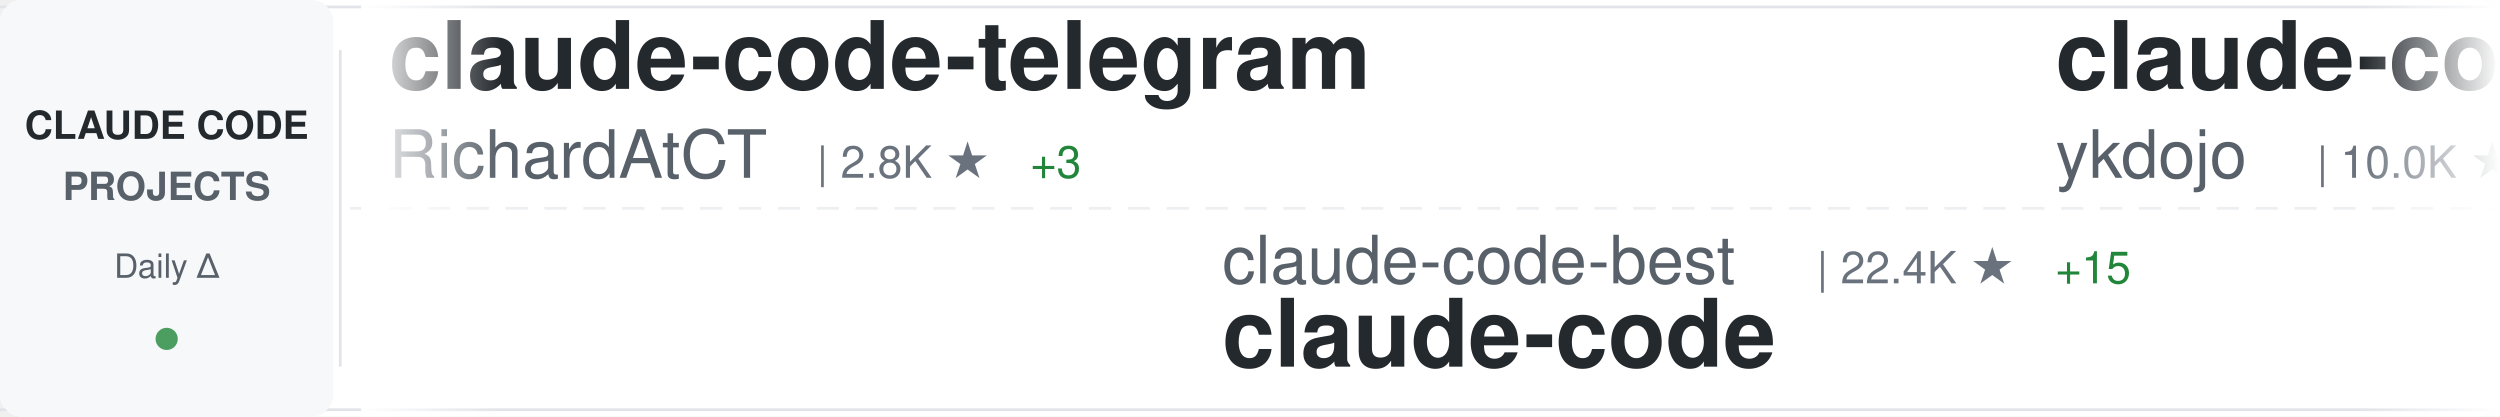
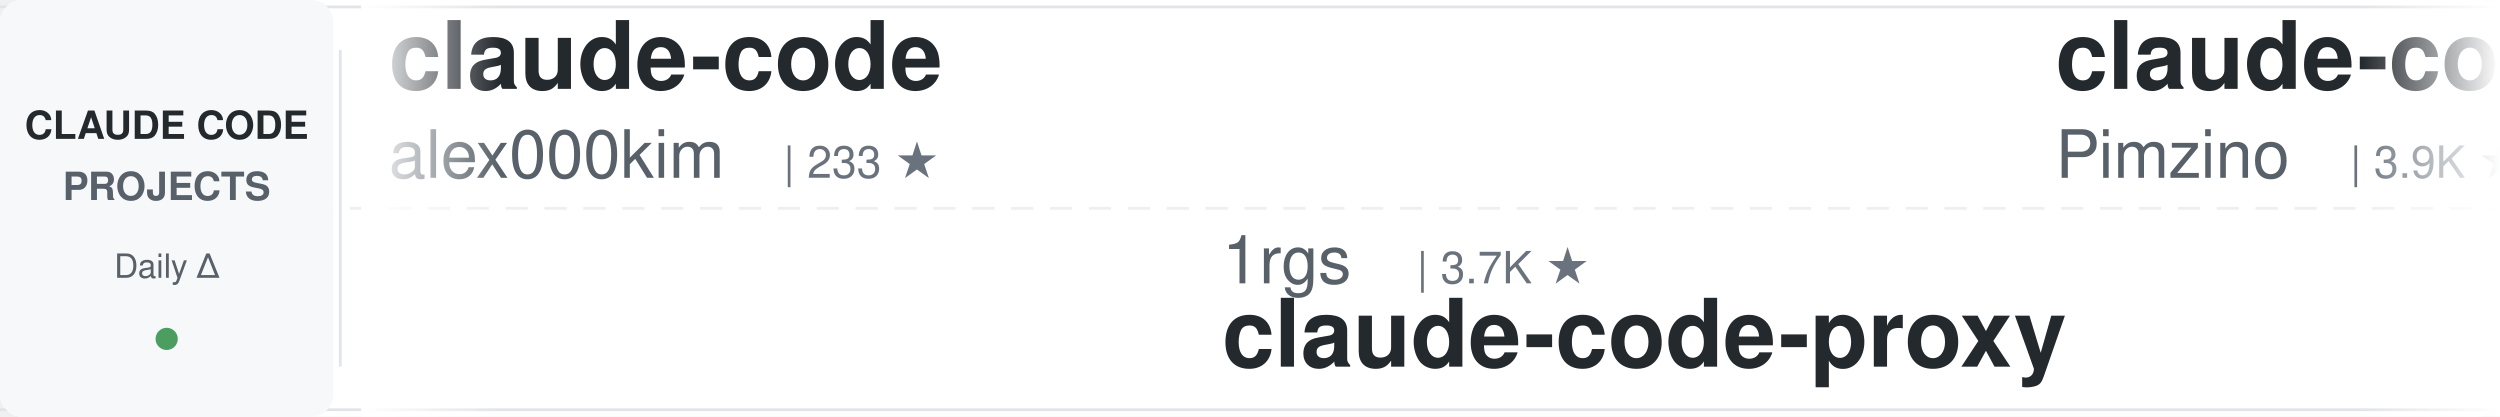
<svg xmlns="http://www.w3.org/2000/svg" width="900" height="150">
  <defs>
    <linearGradient id="awesomeLeftFade" x1="0%" y1="0%" x2="100%" y2="0%">
      <stop offset="0%" style="stop-color:#ffffff;stop-opacity:1" />
      <stop offset="100%" style="stop-color:#ffffff;stop-opacity:0" />
    </linearGradient>
    <linearGradient id="awesomeRightFade" x1="0%" y1="0%" x2="100%" y2="0%">
      <stop offset="0%" style="stop-color:#ffffff;stop-opacity:0" />
      <stop offset="100%" style="stop-color:#ffffff;stop-opacity:1" />
    </linearGradient>
  </defs>
  <rect width="900" height="150" fill="#ffffff" rx="8" />
  <rect x="0" y="2" width="900" height="1" fill="#e1e4e8" />
  <rect x="0" y="147" width="900" height="1" fill="#e1e4e8" />
  <line x1="0" y1="75" x2="900" y2="75" stroke="#e1e4e8" stroke-width="1" stroke-dasharray="8 6" opacity="0.6" />
  <rect x="0" y="0" width="120" height="150" fill="#f6f8fa" rx="8" />
  <text x="60" y="50" font-family="-apple-system, BlinkMacSystemFont, 'Segoe UI', Helvetica, Arial, sans-serif" font-size="14" font-weight="600" fill="#24292e" text-anchor="middle">CLAUDE CODE</text>
  <text x="60" y="72" font-family="-apple-system, BlinkMacSystemFont, 'Segoe UI', Helvetica, Arial, sans-serif" font-size="14" font-weight="600" fill="#586069" text-anchor="middle">PROJECTS</text>
  <text x="60" y="100" font-family="-apple-system, BlinkMacSystemFont, 'Segoe UI', Helvetica, Arial, sans-serif" font-size="12" font-weight="500" fill="#586069" text-anchor="middle">Daily Δ</text>
  <circle cx="60" cy="122" r="4" fill="#22863a" opacity="0.8" />
  <rect x="122" y="18" width="1" height="114" fill="#e1e4e8" />
  <clipPath id="awesomeTickerClip">
    <rect x="130" y="0" width="770" height="150" />
  </clipPath>
  <g clip-path="url(#awesomeTickerClip)">
    <g id="awesomeTickerItems">
      <animateTransform attributeName="transform" attributeType="XML" type="translate" from="0 0" to="-3000 0" dur="54s" repeatCount="indefinite" />
      <g transform="translate(0, 0)">
-         <text x="140" y="32" font-family="-apple-system, BlinkMacSystemFont, 'Segoe UI', Helvetica, Arial, sans-serif" font-size="34" font-weight="600" fill="#24292e">claude-code-telegram</text>
-         <text x="140" y="64" font-family="-apple-system, BlinkMacSystemFont, 'Segoe UI', Helvetica, Arial, sans-serif" font-size="24" font-weight="400" fill="#586069">RichardAtCT</text>
-         <text x="294" y="64" font-family="-apple-system, BlinkMacSystemFont, 'Segoe UI', Helvetica, Arial, sans-serif" font-size="16" font-weight="500" fill="#6a737d">| 2.8K ★</text>
-         <text x="371" y="64" font-family="-apple-system, BlinkMacSystemFont, 'Segoe UI', Helvetica, Arial, sans-serif" font-size="16" font-weight="500" fill="#22863a"> +3</text>
+         <text x="140" y="32" font-family="-apple-system, BlinkMacSystemFont, 'Segoe UI', Helvetica, Arial, sans-serif" font-size="34" font-weight="600" fill="#24292e">claude-code</text>
+         <text x="140" y="64" font-family="-apple-system, BlinkMacSystemFont, 'Segoe UI', Helvetica, Arial, sans-serif" font-size="24" font-weight="400" fill="#586069">alex000kim</text>
+         <text x="282" y="64" font-family="-apple-system, BlinkMacSystemFont, 'Segoe UI', Helvetica, Arial, sans-serif" font-size="16" font-weight="500" fill="#6a737d">| 233 ★</text>
      </g>
      <g transform="translate(300, 0)">
-         <text x="140" y="102" font-family="-apple-system, BlinkMacSystemFont, 'Segoe UI', Helvetica, Arial, sans-serif" font-size="24" font-weight="400" fill="#586069">claude-code-best</text>
-         <text x="354" y="102" font-family="-apple-system, BlinkMacSystemFont, 'Segoe UI', Helvetica, Arial, sans-serif" font-size="16" font-weight="500" fill="#6a737d">| 22.4K ★</text>
-         <text x="440" y="102" font-family="-apple-system, BlinkMacSystemFont, 'Segoe UI', Helvetica, Arial, sans-serif" font-size="16" font-weight="500" fill="#22863a"> +15</text>
-         <text x="140" y="132" font-family="-apple-system, BlinkMacSystemFont, 'Segoe UI', Helvetica, Arial, sans-serif" font-size="34" font-weight="600" fill="#24292e">claude-code</text>
+         <text x="140" y="102" font-family="-apple-system, BlinkMacSystemFont, 'Segoe UI', Helvetica, Arial, sans-serif" font-size="24" font-weight="400" fill="#586069">1rgs</text>
+         <text x="210" y="102" font-family="-apple-system, BlinkMacSystemFont, 'Segoe UI', Helvetica, Arial, sans-serif" font-size="16" font-weight="500" fill="#6a737d">| 3.7K ★</text>
+         <text x="140" y="132" font-family="-apple-system, BlinkMacSystemFont, 'Segoe UI', Helvetica, Arial, sans-serif" font-size="34" font-weight="600" fill="#24292e">claude-code-proxy</text>
      </g>
      <g transform="translate(600, 0)">
-         <text x="140" y="32" font-family="-apple-system, BlinkMacSystemFont, 'Segoe UI', Helvetica, Arial, sans-serif" font-size="34" font-weight="600" fill="#24292e">claude-code-tips</text>
-         <text x="140" y="64" font-family="-apple-system, BlinkMacSystemFont, 'Segoe UI', Helvetica, Arial, sans-serif" font-size="24" font-weight="400" fill="#586069">ykdojo</text>
-         <text x="234" y="64" font-family="-apple-system, BlinkMacSystemFont, 'Segoe UI', Helvetica, Arial, sans-serif" font-size="16" font-weight="500" fill="#6a737d">| 10.0K ★</text>
-         <text x="320" y="64" font-family="-apple-system, BlinkMacSystemFont, 'Segoe UI', Helvetica, Arial, sans-serif" font-size="16" font-weight="500" fill="#22863a"> +2</text>
+         <text x="140" y="32" font-family="-apple-system, BlinkMacSystemFont, 'Segoe UI', Helvetica, Arial, sans-serif" font-size="34" font-weight="600" fill="#24292e">claude-code-spec-workflo...</text>
+         <text x="140" y="64" font-family="-apple-system, BlinkMacSystemFont, 'Segoe UI', Helvetica, Arial, sans-serif" font-size="24" font-weight="400" fill="#586069">Pimzino</text>
+         <text x="246" y="64" font-family="-apple-system, BlinkMacSystemFont, 'Segoe UI', Helvetica, Arial, sans-serif" font-size="16" font-weight="500" fill="#6a737d">| 3.9K ★</text>
+         <text x="323" y="64" font-family="-apple-system, BlinkMacSystemFont, 'Segoe UI', Helvetica, Arial, sans-serif" font-size="16" font-weight="500" fill="#22863a"> +1</text>
      </g>
      <g transform="translate(900, 0)">
-         <text x="140" y="102" font-family="-apple-system, BlinkMacSystemFont, 'Segoe UI', Helvetica, Arial, sans-serif" font-size="24" font-weight="400" fill="#586069">krusemediallc</text>
-         <text x="318" y="102" font-family="-apple-system, BlinkMacSystemFont, 'Segoe UI', Helvetica, Arial, sans-serif" font-size="16" font-weight="500" fill="#6a737d">| 1.5K ★</text>
-         <text x="395" y="102" font-family="-apple-system, BlinkMacSystemFont, 'Segoe UI', Helvetica, Arial, sans-serif" font-size="16" font-weight="500" fill="#22863a"> +1</text>
-         <text x="140" y="132" font-family="-apple-system, BlinkMacSystemFont, 'Segoe UI', Helvetica, Arial, sans-serif" font-size="34" font-weight="600" fill="#24292e">arcads-claude-code</text>
+         <text x="140" y="102" font-family="-apple-system, BlinkMacSystemFont, 'Segoe UI', Helvetica, Arial, sans-serif" font-size="24" font-weight="400" fill="#586069">lintsinghua</text>
+         <text x="294" y="102" font-family="-apple-system, BlinkMacSystemFont, 'Segoe UI', Helvetica, Arial, sans-serif" font-size="16" font-weight="500" fill="#6a737d">| 4.2K ★</text>
+         <text x="140" y="132" font-family="-apple-system, BlinkMacSystemFont, 'Segoe UI', Helvetica, Arial, sans-serif" font-size="34" font-weight="600" fill="#24292e">claude-code-book</text>
      </g>
      <g transform="translate(1200, 0)">
-         <text x="140" y="32" font-family="-apple-system, BlinkMacSystemFont, 'Segoe UI', Helvetica, Arial, sans-serif" font-size="34" font-weight="600" fill="#24292e">claude-code-from-scratch</text>
-         <text x="140" y="64" font-family="-apple-system, BlinkMacSystemFont, 'Segoe UI', Helvetica, Arial, sans-serif" font-size="24" font-weight="400" fill="#586069">Windy3f3f3f3f</text>
-         <text x="318" y="64" font-family="-apple-system, BlinkMacSystemFont, 'Segoe UI', Helvetica, Arial, sans-serif" font-size="16" font-weight="500" fill="#6a737d">| 2.6K ★</text>
-         <text x="395" y="64" font-family="-apple-system, BlinkMacSystemFont, 'Segoe UI', Helvetica, Arial, sans-serif" font-size="16" font-weight="500" fill="#22863a"> +3</text>
-       </g>
-       <g transform="translate(1500, 0)">
-         <text x="140" y="102" font-family="-apple-system, BlinkMacSystemFont, 'Segoe UI', Helvetica, Arial, sans-serif" font-size="24" font-weight="400" fill="#586069">xorespesp</text>
-         <text x="270" y="102" font-family="-apple-system, BlinkMacSystemFont, 'Segoe UI', Helvetica, Arial, sans-serif" font-size="16" font-weight="500" fill="#6a737d">| 232 ★</text>
-         <text x="140" y="132" font-family="-apple-system, BlinkMacSystemFont, 'Segoe UI', Helvetica, Arial, sans-serif" font-size="34" font-weight="600" fill="#24292e">claude-code</text>
-       </g>
-       <g transform="translate(1800, 0)">
        <text x="140" y="32" font-family="-apple-system, BlinkMacSystemFont, 'Segoe UI', Helvetica, Arial, sans-serif" font-size="34" font-weight="600" fill="#24292e">claude_code_src</text>
        <text x="140" y="64" font-family="-apple-system, BlinkMacSystemFont, 'Segoe UI', Helvetica, Arial, sans-serif" font-size="24" font-weight="400" fill="#586069">ponponon</text>
        <text x="258" y="64" font-family="-apple-system, BlinkMacSystemFont, 'Segoe UI', Helvetica, Arial, sans-serif" font-size="16" font-weight="500" fill="#6a737d">| 2.3K ★</text>
      </g>
-       <g transform="translate(2100, 0)">
-         <text x="140" y="102" font-family="-apple-system, BlinkMacSystemFont, 'Segoe UI', Helvetica, Arial, sans-serif" font-size="24" font-weight="400" fill="#586069">Cranot</text>
-         <text x="234" y="102" font-family="-apple-system, BlinkMacSystemFont, 'Segoe UI', Helvetica, Arial, sans-serif" font-size="16" font-weight="500" fill="#6a737d">| 2.9K ★</text>
-         <text x="311" y="102" font-family="-apple-system, BlinkMacSystemFont, 'Segoe UI', Helvetica, Arial, sans-serif" font-size="16" font-weight="500" fill="#cb2431"> -1</text>
-         <text x="140" y="132" font-family="-apple-system, BlinkMacSystemFont, 'Segoe UI', Helvetica, Arial, sans-serif" font-size="34" font-weight="600" fill="#24292e">claude-code-guide</text>
+       <g transform="translate(1500, 0)">
+         <text x="140" y="102" font-family="-apple-system, BlinkMacSystemFont, 'Segoe UI', Helvetica, Arial, sans-serif" font-size="24" font-weight="400" fill="#586069">darcyegb</text>
+         <text x="258" y="102" font-family="-apple-system, BlinkMacSystemFont, 'Segoe UI', Helvetica, Arial, sans-serif" font-size="16" font-weight="500" fill="#6a737d">| 760 ★</text>
+         <text x="140" y="132" font-family="-apple-system, BlinkMacSystemFont, 'Segoe UI', Helvetica, Arial, sans-serif" font-size="34" font-weight="600" fill="#24292e">ClaudeCodeAgents</text>
      </g>
-       <g transform="translate(2400, 0)">
+       <g transform="translate(1800, 0)">
        <text x="140" y="32" font-family="-apple-system, BlinkMacSystemFont, 'Segoe UI', Helvetica, Arial, sans-serif" font-size="34" font-weight="600" fill="#24292e">everything-claude-code-z...</text>
        <text x="140" y="64" font-family="-apple-system, BlinkMacSystemFont, 'Segoe UI', Helvetica, Arial, sans-serif" font-size="24" font-weight="400" fill="#586069">xu-xiang</text>
        <text x="258" y="64" font-family="-apple-system, BlinkMacSystemFont, 'Segoe UI', Helvetica, Arial, sans-serif" font-size="16" font-weight="500" fill="#6a737d">| 1.9K ★</text>
-         <text x="335" y="64" font-family="-apple-system, BlinkMacSystemFont, 'Segoe UI', Helvetica, Arial, sans-serif" font-size="16" font-weight="500" fill="#22863a"> +2</text>
+       </g>
+       <g transform="translate(2100, 0)">
+         <text x="140" y="102" font-family="-apple-system, BlinkMacSystemFont, 'Segoe UI', Helvetica, Arial, sans-serif" font-size="24" font-weight="400" fill="#586069">isboyjc</text>
+         <text x="246" y="102" font-family="-apple-system, BlinkMacSystemFont, 'Segoe UI', Helvetica, Arial, sans-serif" font-size="16" font-weight="500" fill="#6a737d">| 162 ★</text>
+         <text x="140" y="132" font-family="-apple-system, BlinkMacSystemFont, 'Segoe UI', Helvetica, Arial, sans-serif" font-size="34" font-weight="600" fill="#24292e">claude-code</text>
+       </g>
+       <g transform="translate(2400, 0)">
+         <text x="140" y="32" font-family="-apple-system, BlinkMacSystemFont, 'Segoe UI', Helvetica, Arial, sans-serif" font-size="34" font-weight="600" fill="#24292e">claude-code-sourcemap</text>
+         <text x="140" y="64" font-family="-apple-system, BlinkMacSystemFont, 'Segoe UI', Helvetica, Arial, sans-serif" font-size="24" font-weight="400" fill="#586069">ChinaSiro</text>
+         <text x="270" y="64" font-family="-apple-system, BlinkMacSystemFont, 'Segoe UI', Helvetica, Arial, sans-serif" font-size="16" font-weight="500" fill="#6a737d">| 9.7K ★</text>
      </g>
      <g transform="translate(2700, 0)">
        <text x="140" y="102" font-family="-apple-system, BlinkMacSystemFont, 'Segoe UI', Helvetica, Arial, sans-serif" font-size="24" font-weight="400" fill="#586069">edmund-io</text>
        <text x="270" y="102" font-family="-apple-system, BlinkMacSystemFont, 'Segoe UI', Helvetica, Arial, sans-serif" font-size="16" font-weight="500" fill="#6a737d">| 1.5K ★</text>
        <text x="140" y="132" font-family="-apple-system, BlinkMacSystemFont, 'Segoe UI', Helvetica, Arial, sans-serif" font-size="34" font-weight="600" fill="#24292e">edmunds-claude-code</text>
      </g>
      <g transform="translate(3000, 0)">
-         <text x="140" y="32" font-family="-apple-system, BlinkMacSystemFont, 'Segoe UI', Helvetica, Arial, sans-serif" font-size="34" font-weight="600" fill="#24292e">claude-code-telegram</text>
-         <text x="140" y="64" font-family="-apple-system, BlinkMacSystemFont, 'Segoe UI', Helvetica, Arial, sans-serif" font-size="24" font-weight="400" fill="#586069">RichardAtCT</text>
-         <text x="294" y="64" font-family="-apple-system, BlinkMacSystemFont, 'Segoe UI', Helvetica, Arial, sans-serif" font-size="16" font-weight="500" fill="#6a737d">| 2.8K ★</text>
-         <text x="371" y="64" font-family="-apple-system, BlinkMacSystemFont, 'Segoe UI', Helvetica, Arial, sans-serif" font-size="16" font-weight="500" fill="#22863a"> +3</text>
+         <text x="140" y="32" font-family="-apple-system, BlinkMacSystemFont, 'Segoe UI', Helvetica, Arial, sans-serif" font-size="34" font-weight="600" fill="#24292e">claude-code</text>
+         <text x="140" y="64" font-family="-apple-system, BlinkMacSystemFont, 'Segoe UI', Helvetica, Arial, sans-serif" font-size="24" font-weight="400" fill="#586069">alex000kim</text>
+         <text x="282" y="64" font-family="-apple-system, BlinkMacSystemFont, 'Segoe UI', Helvetica, Arial, sans-serif" font-size="16" font-weight="500" fill="#6a737d">| 233 ★</text>
      </g>
      <g transform="translate(3300, 0)">
-         <text x="140" y="102" font-family="-apple-system, BlinkMacSystemFont, 'Segoe UI', Helvetica, Arial, sans-serif" font-size="24" font-weight="400" fill="#586069">claude-code-best</text>
-         <text x="354" y="102" font-family="-apple-system, BlinkMacSystemFont, 'Segoe UI', Helvetica, Arial, sans-serif" font-size="16" font-weight="500" fill="#6a737d">| 22.4K ★</text>
-         <text x="440" y="102" font-family="-apple-system, BlinkMacSystemFont, 'Segoe UI', Helvetica, Arial, sans-serif" font-size="16" font-weight="500" fill="#22863a"> +15</text>
-         <text x="140" y="132" font-family="-apple-system, BlinkMacSystemFont, 'Segoe UI', Helvetica, Arial, sans-serif" font-size="34" font-weight="600" fill="#24292e">claude-code</text>
+         <text x="140" y="102" font-family="-apple-system, BlinkMacSystemFont, 'Segoe UI', Helvetica, Arial, sans-serif" font-size="24" font-weight="400" fill="#586069">1rgs</text>
+         <text x="210" y="102" font-family="-apple-system, BlinkMacSystemFont, 'Segoe UI', Helvetica, Arial, sans-serif" font-size="16" font-weight="500" fill="#6a737d">| 3.7K ★</text>
+         <text x="140" y="132" font-family="-apple-system, BlinkMacSystemFont, 'Segoe UI', Helvetica, Arial, sans-serif" font-size="34" font-weight="600" fill="#24292e">claude-code-proxy</text>
      </g>
      <g transform="translate(3600, 0)">
-         <text x="140" y="32" font-family="-apple-system, BlinkMacSystemFont, 'Segoe UI', Helvetica, Arial, sans-serif" font-size="34" font-weight="600" fill="#24292e">claude-code-tips</text>
-         <text x="140" y="64" font-family="-apple-system, BlinkMacSystemFont, 'Segoe UI', Helvetica, Arial, sans-serif" font-size="24" font-weight="400" fill="#586069">ykdojo</text>
-         <text x="234" y="64" font-family="-apple-system, BlinkMacSystemFont, 'Segoe UI', Helvetica, Arial, sans-serif" font-size="16" font-weight="500" fill="#6a737d">| 10.0K ★</text>
-         <text x="320" y="64" font-family="-apple-system, BlinkMacSystemFont, 'Segoe UI', Helvetica, Arial, sans-serif" font-size="16" font-weight="500" fill="#22863a"> +2</text>
+         <text x="140" y="32" font-family="-apple-system, BlinkMacSystemFont, 'Segoe UI', Helvetica, Arial, sans-serif" font-size="34" font-weight="600" fill="#24292e">claude-code-spec-workflo...</text>
+         <text x="140" y="64" font-family="-apple-system, BlinkMacSystemFont, 'Segoe UI', Helvetica, Arial, sans-serif" font-size="24" font-weight="400" fill="#586069">Pimzino</text>
+         <text x="246" y="64" font-family="-apple-system, BlinkMacSystemFont, 'Segoe UI', Helvetica, Arial, sans-serif" font-size="16" font-weight="500" fill="#6a737d">| 3.9K ★</text>
+         <text x="323" y="64" font-family="-apple-system, BlinkMacSystemFont, 'Segoe UI', Helvetica, Arial, sans-serif" font-size="16" font-weight="500" fill="#22863a"> +1</text>
      </g>
      <g transform="translate(3900, 0)">
-         <text x="140" y="102" font-family="-apple-system, BlinkMacSystemFont, 'Segoe UI', Helvetica, Arial, sans-serif" font-size="24" font-weight="400" fill="#586069">krusemediallc</text>
-         <text x="318" y="102" font-family="-apple-system, BlinkMacSystemFont, 'Segoe UI', Helvetica, Arial, sans-serif" font-size="16" font-weight="500" fill="#6a737d">| 1.5K ★</text>
-         <text x="395" y="102" font-family="-apple-system, BlinkMacSystemFont, 'Segoe UI', Helvetica, Arial, sans-serif" font-size="16" font-weight="500" fill="#22863a"> +1</text>
-         <text x="140" y="132" font-family="-apple-system, BlinkMacSystemFont, 'Segoe UI', Helvetica, Arial, sans-serif" font-size="34" font-weight="600" fill="#24292e">arcads-claude-code</text>
+         <text x="140" y="102" font-family="-apple-system, BlinkMacSystemFont, 'Segoe UI', Helvetica, Arial, sans-serif" font-size="24" font-weight="400" fill="#586069">lintsinghua</text>
+         <text x="294" y="102" font-family="-apple-system, BlinkMacSystemFont, 'Segoe UI', Helvetica, Arial, sans-serif" font-size="16" font-weight="500" fill="#6a737d">| 4.2K ★</text>
+         <text x="140" y="132" font-family="-apple-system, BlinkMacSystemFont, 'Segoe UI', Helvetica, Arial, sans-serif" font-size="34" font-weight="600" fill="#24292e">claude-code-book</text>
      </g>
    </g>
  </g>
  <rect x="130" y="0" width="50" height="150" fill="url(#awesomeLeftFade)" />
  <rect x="850" y="0" width="50" height="150" fill="url(#awesomeRightFade)" />
</svg>
